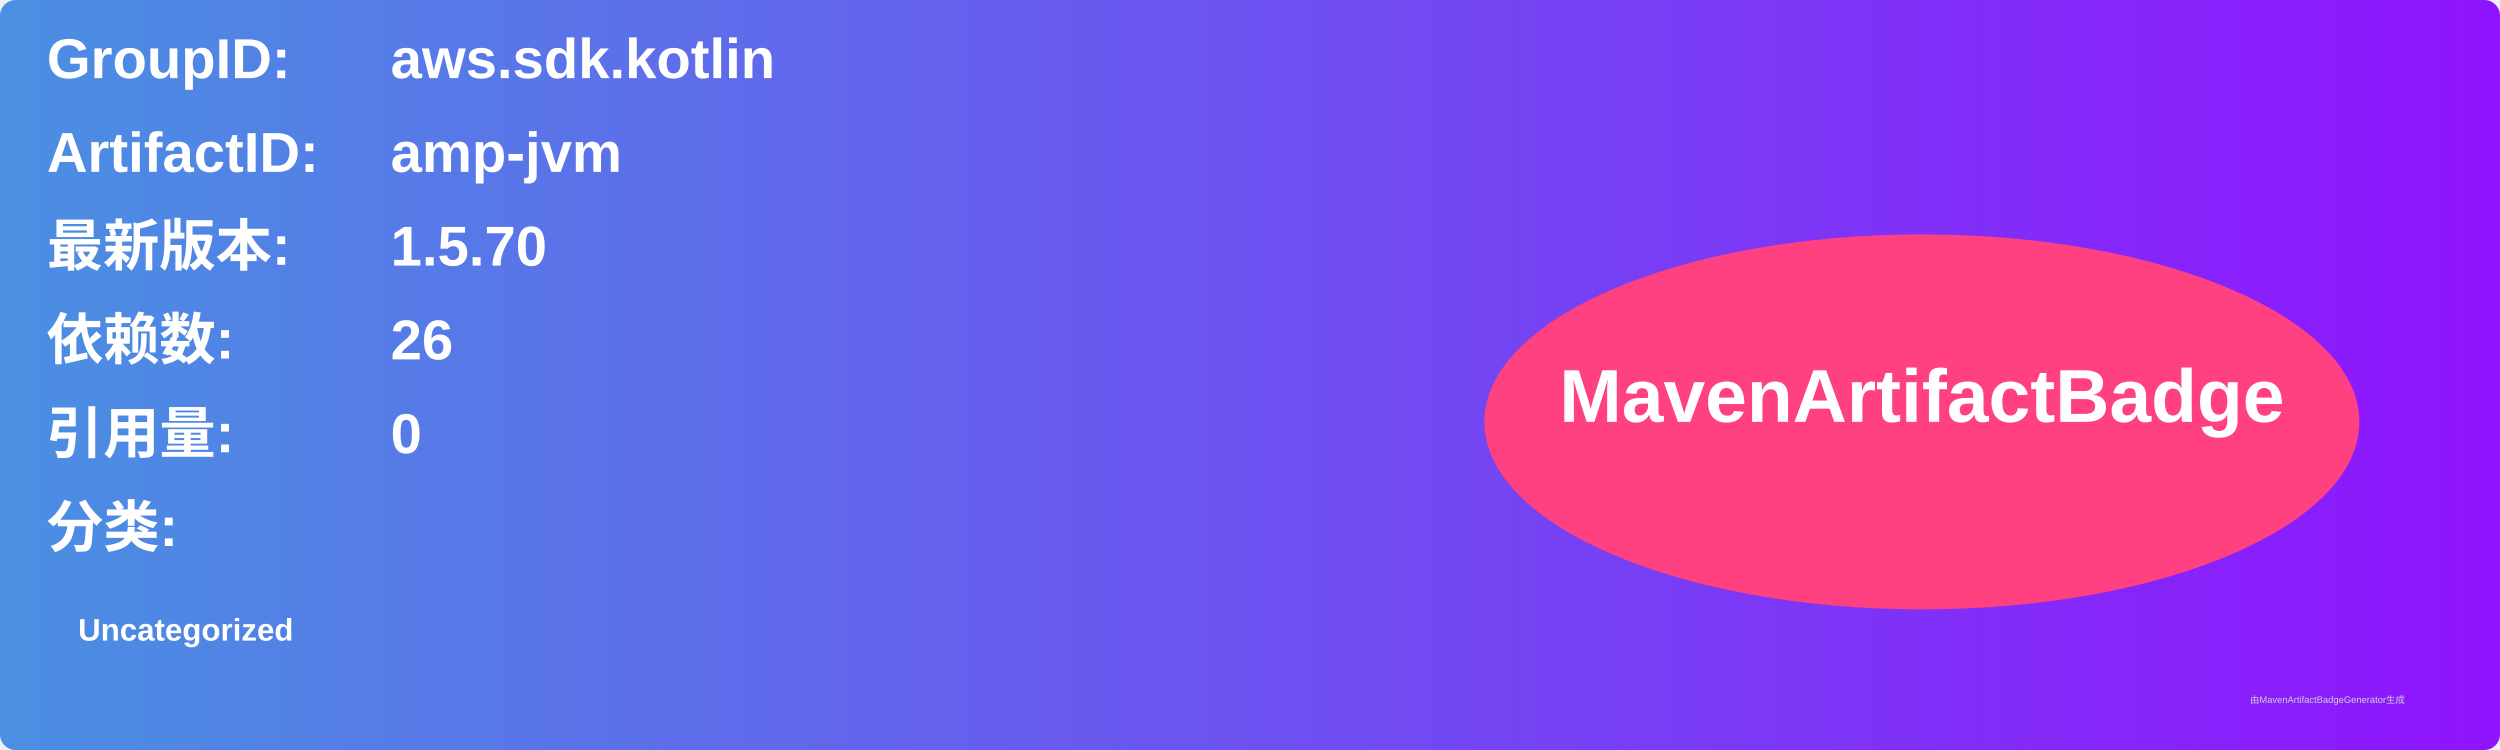
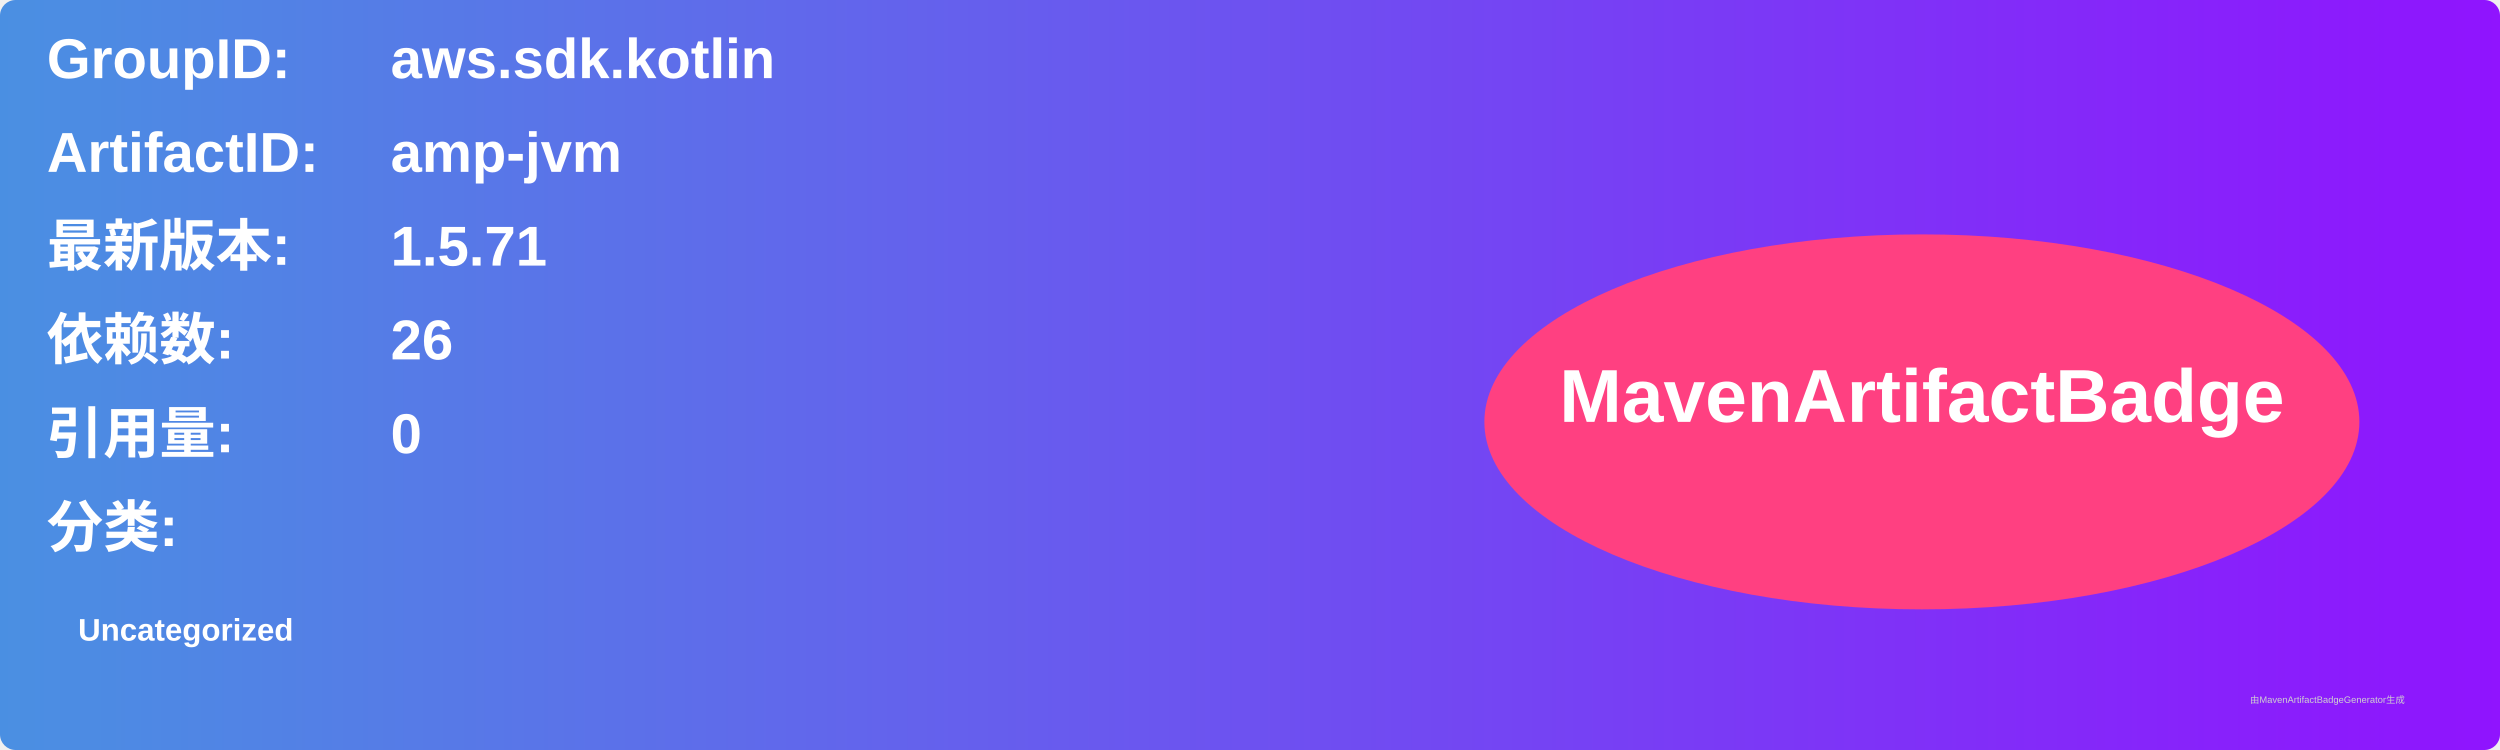
<svg xmlns="http://www.w3.org/2000/svg" width="800" height="240" viewBox="0 0 800 240">
  <linearGradient id="grad" x1="0%" y1="0%" x2="100%" y2="0%">
    <stop offset="0%" stop-color="#4a90e2" />
    <stop offset="100%" stop-color="#9013fe" />
  </linearGradient>
  <rect width="100%" height="100%" rx="5" ry="5" fill="url(#grad)" />
  <g transform="translate(15, 15)">
    <text x="0" y="10" font-family="Arial" font-size="18" fill="white" font-weight="bold" width="260">GroupID:</text>
    <text x="110" y="10" font-family="Arial" font-size="18" fill="white" font-weight="bold" width="460">aws.sdk.kotlin</text>
    <text x="0" y="40" font-family="Arial" font-size="18" fill="white" font-weight="bold" width="260">ArtifactID:</text>
    <text x="110" y="40" font-family="Arial" font-size="18" fill="white" font-weight="bold" width="460">amp-jvm</text>
    <text x="0" y="70" font-family="Arial" font-size="18" fill="white" font-weight="bold">最新版本:</text>
    <text x="110" y="70" font-family="Arial" font-size="18" fill="white" font-weight="bold">
-       <tspan font-weight="bold">1.5.70</tspan>
+       <tspan font-weight="bold">1.5.71</tspan>
    </text>
    <text x="0" y="100" font-family="Arial" font-size="18" fill="white" font-weight="bold">依赖数: </text>
    <text x="110" y="100" font-family="Arial" font-size="18" fill="white">
      <tspan font-weight="bold">26</tspan>
    </text>
    <text x="0" y="130" font-family="Arial" font-size="18" fill="white" font-weight="bold">引用量: </text>
    <text x="110" y="130" font-family="Arial" font-size="18" fill="white">
      <tspan font-weight="bold">0</tspan>
    </text>
    <text x="0" y="160" font-family="Arial" font-size="18" fill="white" font-weight="bold">分类:</text>
    <text x="10" y="190" font-family="Arial" font-size="10" fill="white">
      <tspan font-weight="bold">Uncategorized</tspan>
    </text>
    <ellipse cx="600" cy="120" rx="140" ry="60" fill="#ff4081" />
    <text x="600" y="120" text-anchor="middle" font-family="Arial" font-size="24" fill="white" font-weight="bold">MavenArtifactBadge</text>
  </g>
  <text x="720" y="225" font-family="Arial" font-size="3" fill="#d0d0d0">由MavenArtifactBadgeGenerator生成</text>
</svg>
